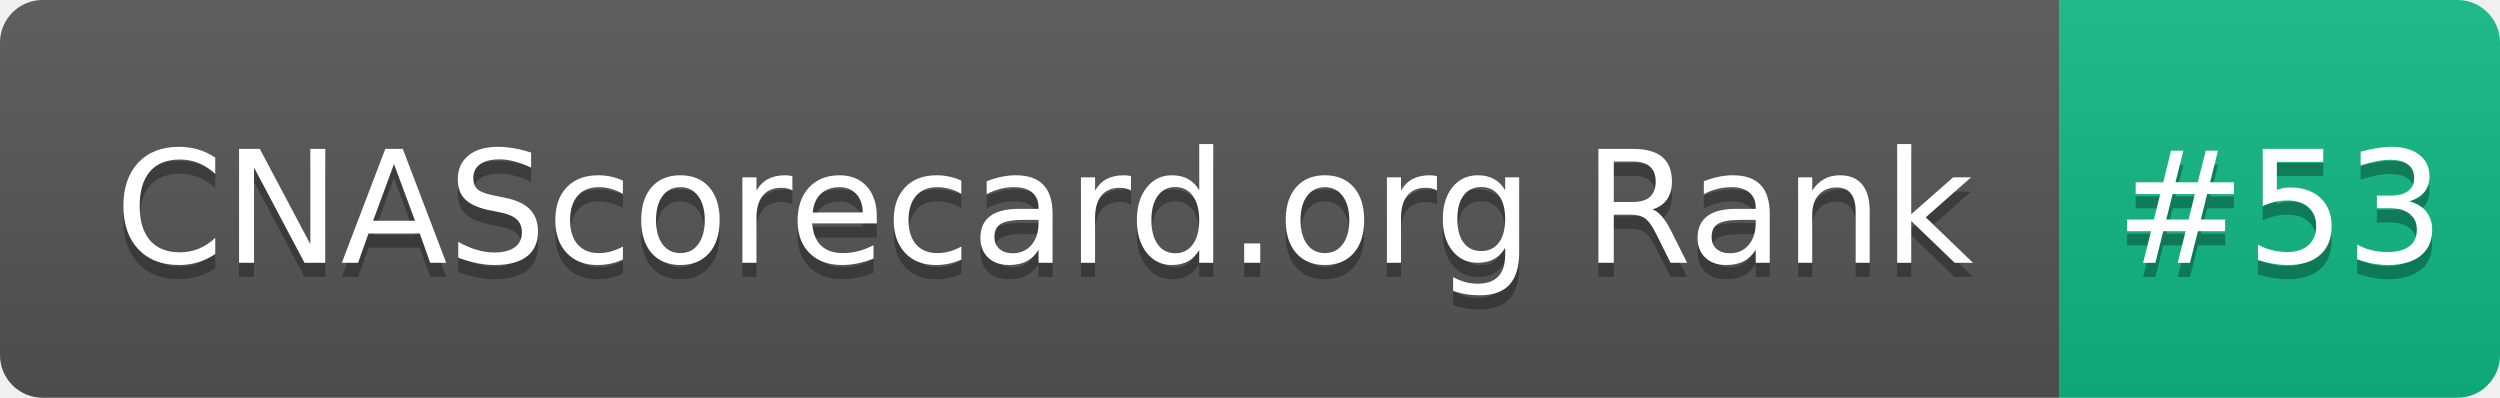
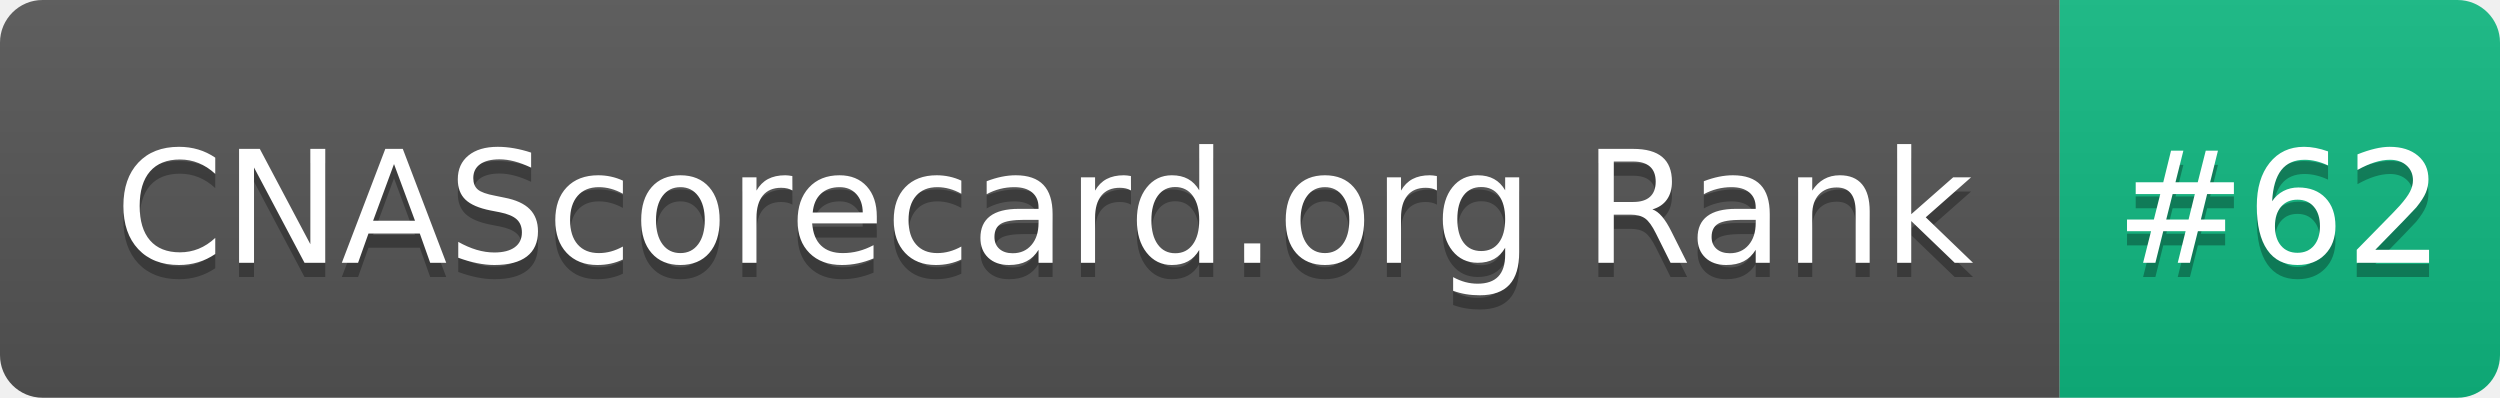
- <svg xmlns="http://www.w3.org/2000/svg" width="176" height="28" role="img" aria-label="CNAScorecard.org Rank: #53">
+ <svg xmlns="http://www.w3.org/2000/svg" width="176" height="28" role="img" aria-label="CNAScorecard.org Rank: #62">
  <linearGradient id="s" x2="0" y2="100%">
    <stop offset="0" stop-color="#bbb" stop-opacity=".1" />
    <stop offset="1" stop-opacity=".1" />
  </linearGradient>
  <clipPath id="r">
    <rect width="176" height="28" rx="3" fill="#fff" />
  </clipPath>
  <g clip-path="url(#r)">
    <rect width="145" height="28" fill="#555" />
    <rect x="145" width="31" height="28" fill="#10B981" />
    <rect width="176" height="28" fill="url(#s)" />
  </g>
  <g fill="#fff" text-anchor="middle" font-family="Verdana,Geneva,DejaVu Sans,sans-serif" text-rendering="geometricPrecision" font-size="110">
    <text aria-hidden="true" x="735" y="195" fill="#010101" fill-opacity=".3" transform="scale(.1)" textLength="1350">CNAScorecard.org Rank</text>
    <text x="735" y="185" transform="scale(.1)" fill="#fff" textLength="1350">CNAScorecard.org Rank</text>
-     <text aria-hidden="true" x="1605" y="195" fill="#010101" fill-opacity=".3" transform="scale(.1)" textLength="210">#53</text>
-     <text x="1605" y="185" transform="scale(.1)" fill="#fff" textLength="210">#53</text>
+     <text aria-hidden="true" x="1605" y="195" fill="#010101" fill-opacity=".3" transform="scale(.1)" textLength="210">#62</text>
+     <text x="1605" y="185" transform="scale(.1)" fill="#fff" textLength="210">#62</text>
  </g>
</svg>
